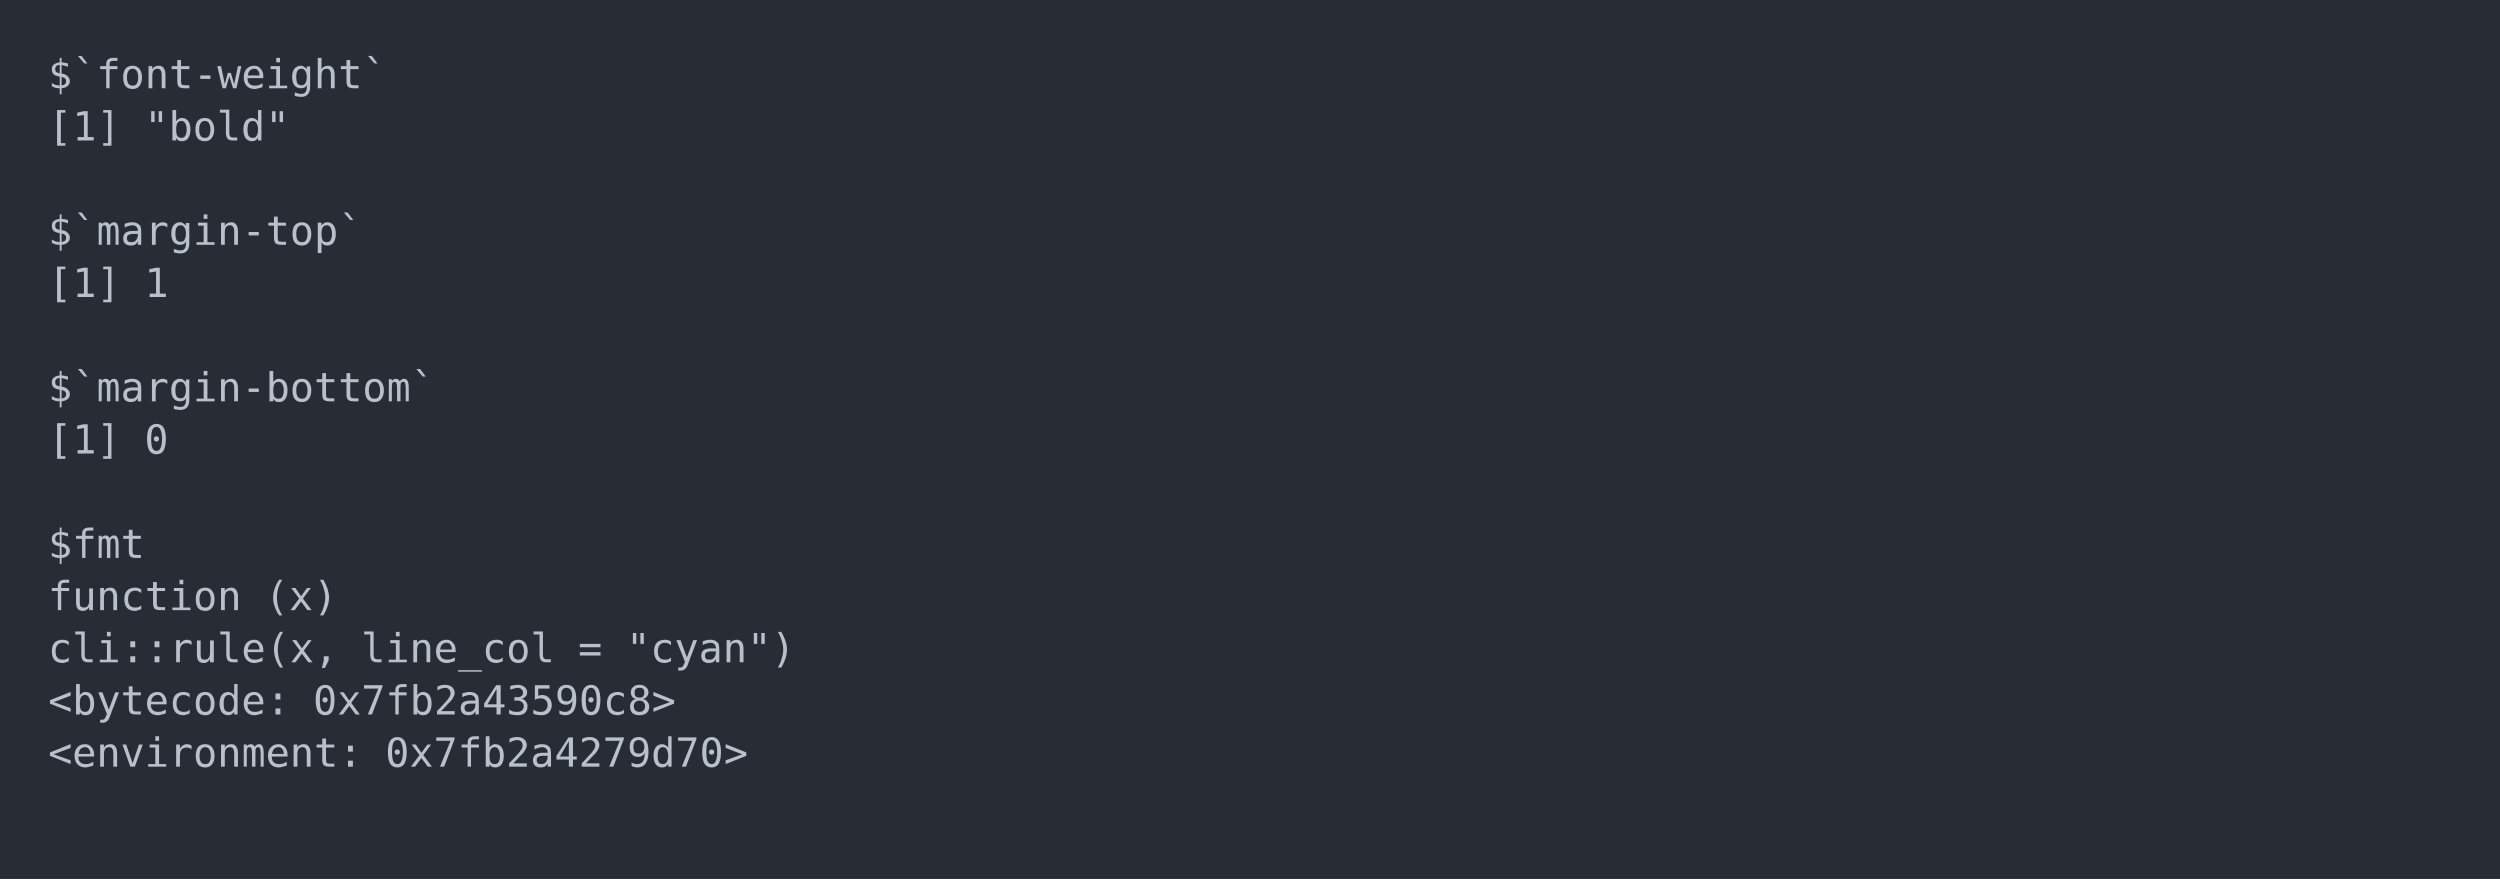
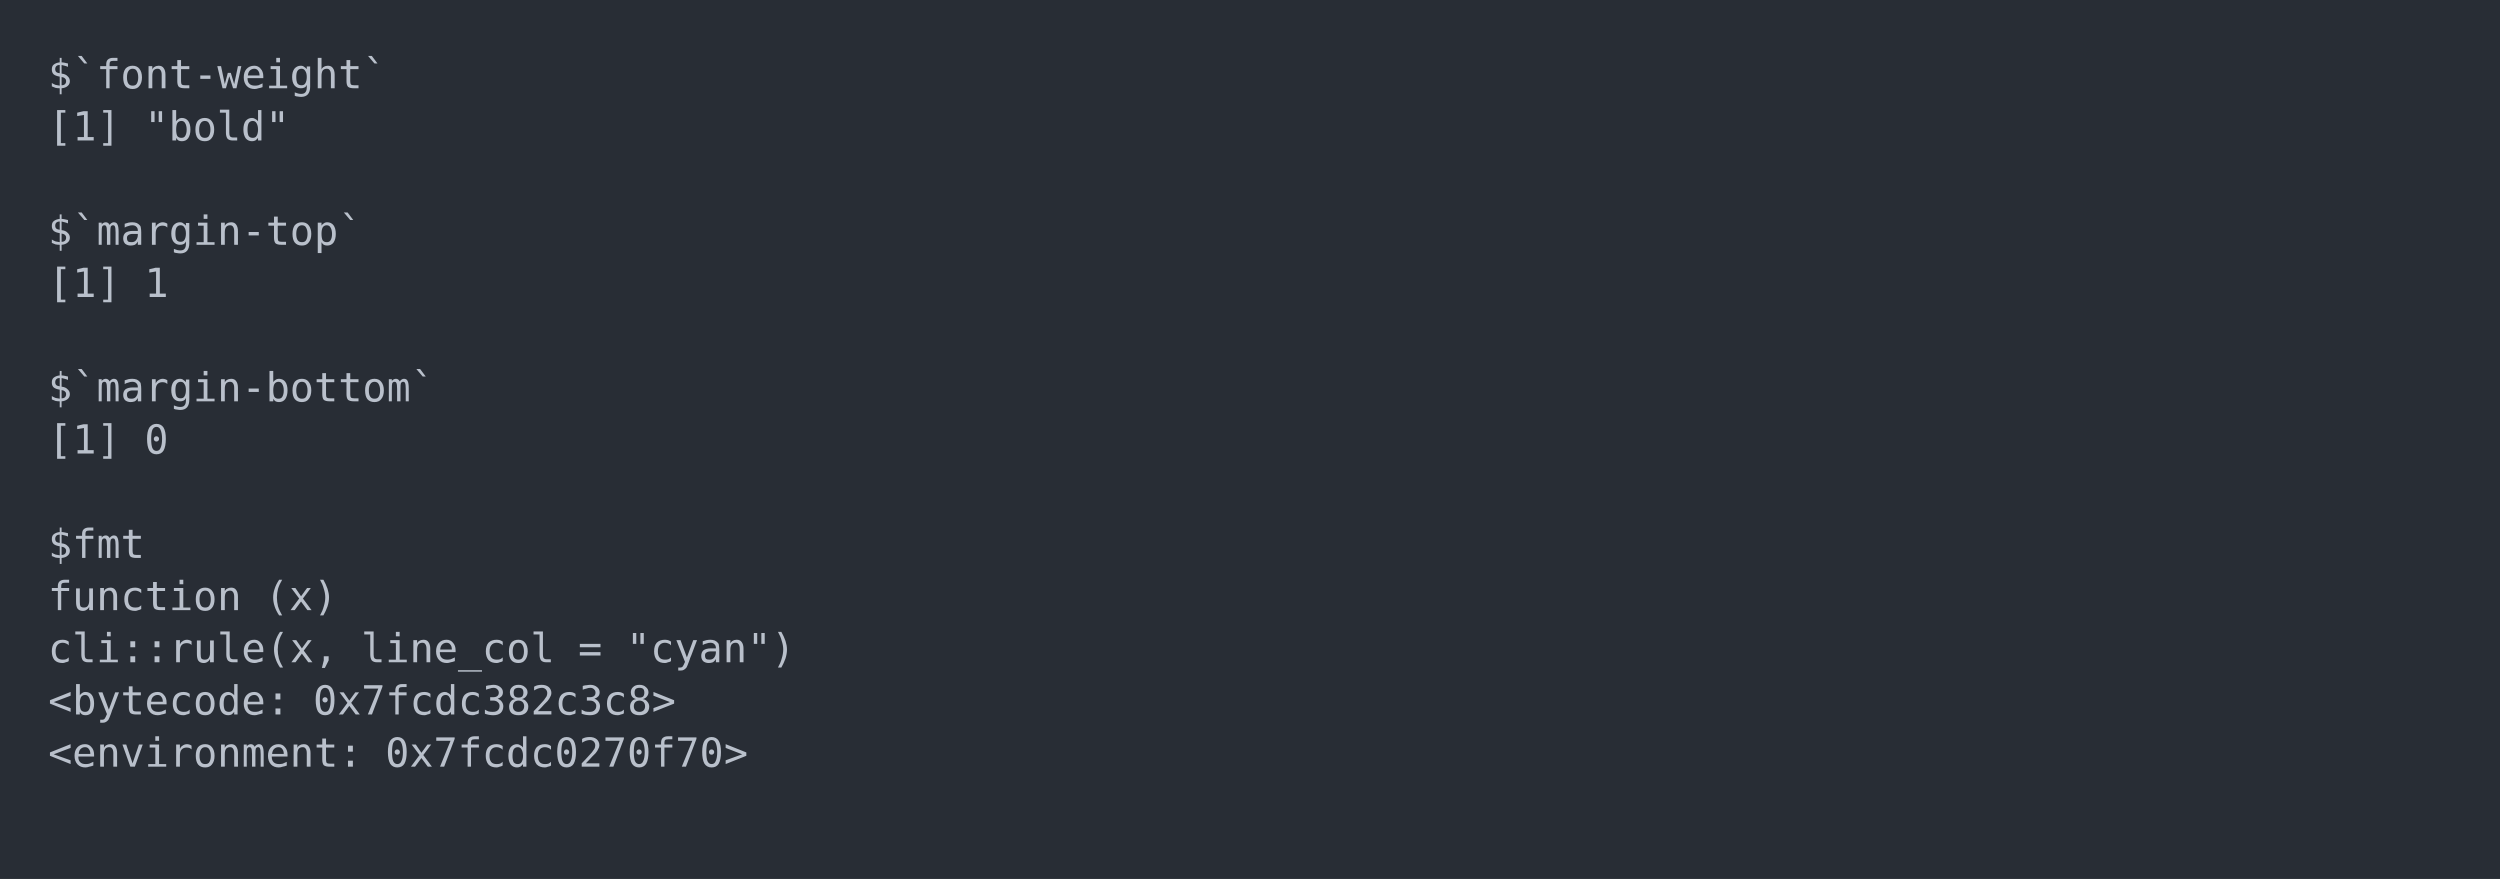
<svg xmlns="http://www.w3.org/2000/svg" xmlns:xlink="http://www.w3.org/1999/xlink" width="1040" height="365.65">
  <rect width="1040" height="365.65" rx="0" ry="0" class="a" />
  <svg height="325.65" viewBox="0 0 100 32.565" width="1000" x="20" y="20">
    <style>.a{fill:rgb(40,45,53)}.b{font-family:'Fira Code',Monaco,Consolas,Menlo,'Bitstream Vera Sans Mono','Powerline Symbols',monospace}.c{fill:transparent}.d{fill:rgb(185,192,203);white-space:pre}</style>
    <g font-family="'Fira Code',Monaco,Consolas,Menlo,'Bitstream Vera Sans Mono','Powerline Symbols',monospace" font-size="1.67" class="b">
      <defs>
        <symbol id="a">
          <rect height="16" width="100" x="0" y="0" class="c" />
        </symbol>
      </defs>
      <rect height="32.565" width="100" class="a" />
      <svg x="0" y="0" width="100">
        <svg x="0">
          <use xlink:href="#a" />
          <text x="0" y="1.67" class="d">$`font-weight`</text>
          <text x="0" y="3.841" class="d">[1]</text>
          <text x="4.008" y="3.841" class="d">"bold"</text>
          <text x="0" y="8.183" class="d">$`margin-top`</text>
          <text x="0" y="10.354" class="d">[1]</text>
          <text x="4.008" y="10.354" class="d">1</text>
          <text x="0" y="14.696" class="d">$`margin-bottom`</text>
          <text x="0" y="16.867" class="d">[1]</text>
          <text x="4.008" y="16.867" class="d">0</text>
          <text x="0" y="21.209" class="d">$fmt</text>
          <text x="0" y="23.38" class="d">function</text>
          <text x="9.018" y="23.38" class="d">(x)</text>
          <text x="0" y="25.551" class="d">cli::rule(x,</text>
          <text x="13.026" y="25.551" class="d">line_col</text>
          <text x="22.044" y="25.551" class="d">=</text>
          <text x="24.048" y="25.551" class="d">"cyan")</text>
          <text x="0" y="27.722" class="d">&lt;bytecode:</text>
-           <text x="11.022" y="27.722" class="d">0x7fb2a43590c8&gt;</text>
+           <text x="11.022" y="27.722" class="d">0x7fcdc382c3c8&gt;</text>
          <text x="0" y="29.893" class="d">&lt;environment:</text>
-           <text x="14.028" y="29.893" class="d">0x7fb2a4279d70&gt;</text>
+           <text x="14.028" y="29.893" class="d">0x7fcdc0270f70&gt;</text>
        </svg>
      </svg>
    </g>
  </svg>
</svg>
